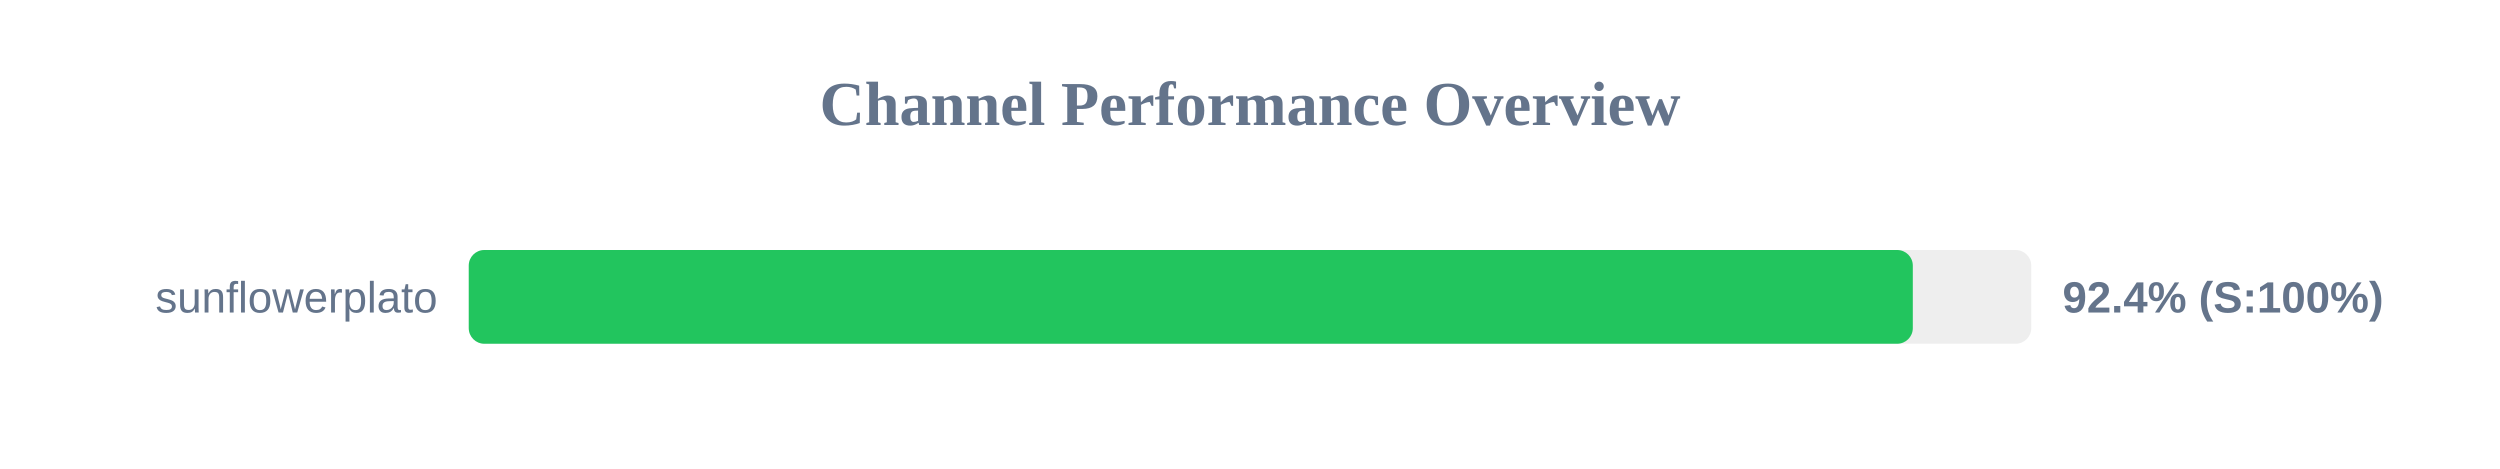
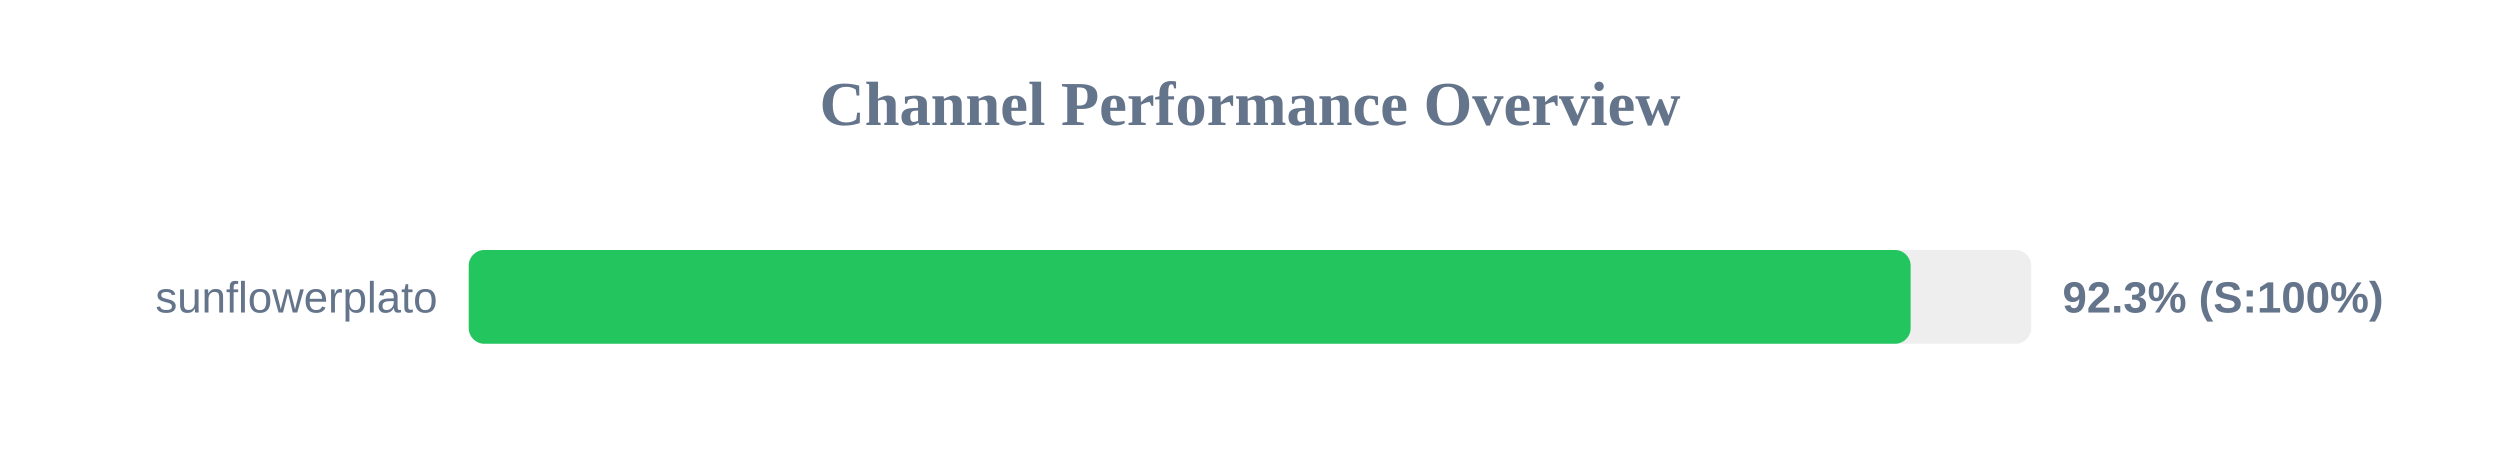
<svg xmlns="http://www.w3.org/2000/svg" width="800" height="150" version="1.1">
  <style>
        .row { font: 14px Arial; fill: #64748b; }
        .score { font: bold 14px Arial; fill: #64748b; }
    </style>
  <text x="400" y="40" text-anchor="middle" font-size="20px" font-weight="bold" fill="#64748b">Channel Performance Overview</text>
  <rect x="150" y="80" width="500" height="30" fill="#eee" rx="5" />
-   <rect x="150" y="80" width="462.1" height="30" fill="#22c55e" rx="5" />
+   <rect x="150" y="80" width="461.4" height="30" fill="#22c55e" rx="5" />
  <text x="140" y="100" text-anchor="end" class="row">sunflowerplato</text>
-   <text x="660" y="100" text-anchor="start" class="score">92.4% (S:100%)</text>
+   <text x="660" y="100" text-anchor="start" class="score">92.3% (S:100%)</text>
</svg>
